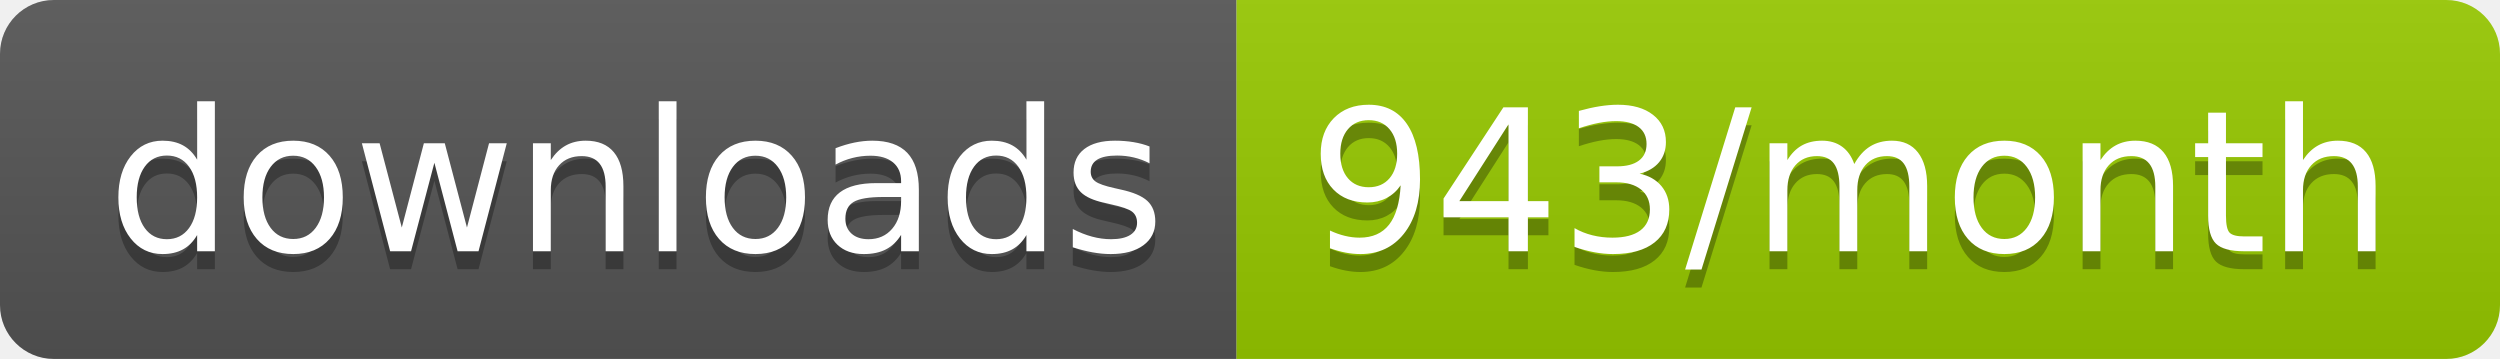
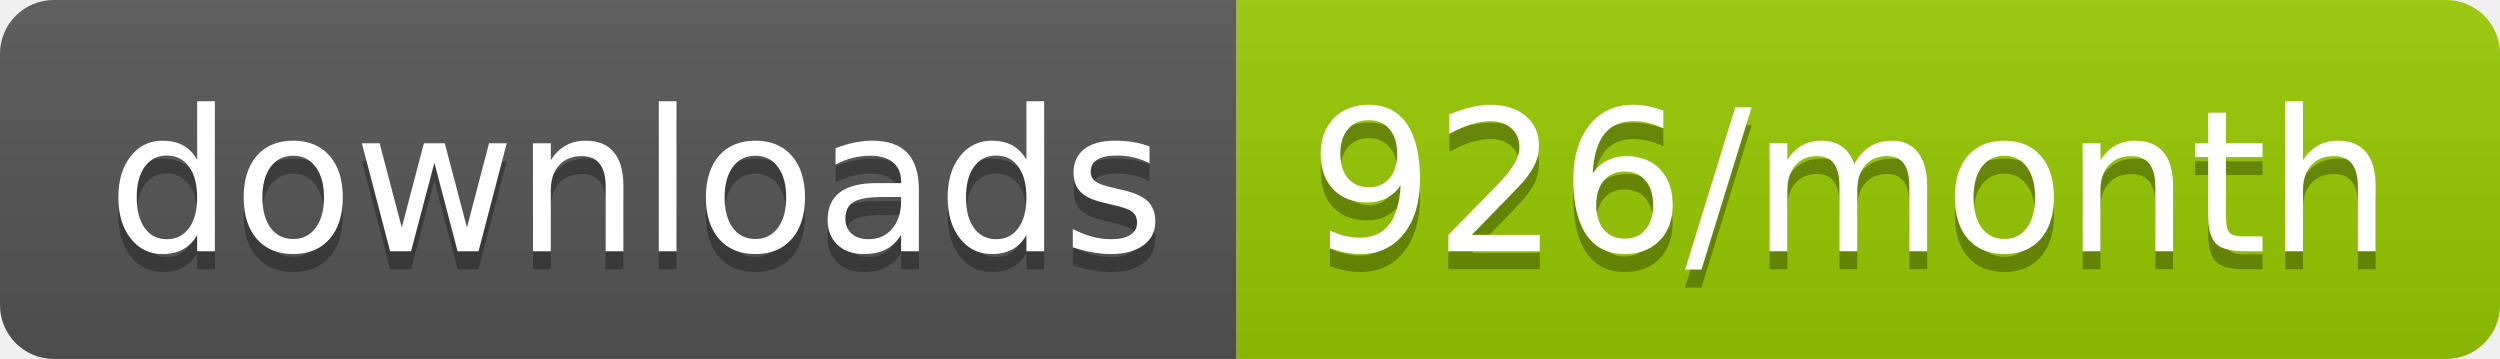
<svg xmlns="http://www.w3.org/2000/svg" width="139.3" height="20">
  <linearGradient id="smooth" x2="0" y2="100%">
    <stop offset="0" stop-color="#bbb" stop-opacity=".1" />
    <stop offset="1" stop-opacity=".1" />
  </linearGradient>
  <clipPath id="round">
    <rect width="139.3" height="20" rx="3" fill="#fff" />
  </clipPath>
  <g clip-path="url(#round)">
    <rect width="68.9" height="20" fill="#555" />
    <rect x="68.9" width="70.4" height="20" fill="#97CA00" />
    <rect width="139.3" height="20" fill="url(#smooth)" />
  </g>
  <g fill="#fff" text-anchor="middle" font-family="DejaVu Sans,Verdana,Geneva,sans-serif" font-size="110">
    <text x="354.5" y="150" fill="#010101" fill-opacity=".3" transform="scale(0.1)" textLength="589.0" lengthAdjust="spacing">downloads</text>
    <text x="354.5" y="140" transform="scale(0.1)" textLength="589.0" lengthAdjust="spacing">downloads</text>
-     <text x="1031.0" y="150" fill="#010101" fill-opacity=".3" transform="scale(0.1)" textLength="604.0" lengthAdjust="spacing">943/month</text>
-     <text x="1031.0" y="140" transform="scale(0.1)" textLength="604.0" lengthAdjust="spacing">943/month</text>
+     <text x="1031.0" y="150" fill="#010101" fill-opacity=".3" transform="scale(0.1)" textLength="604.0" lengthAdjust="spacing">926/month</text>
+     <text x="1031.0" y="140" transform="scale(0.1)" textLength="604.0" lengthAdjust="spacing">926/month</text>
  </g>
</svg>
